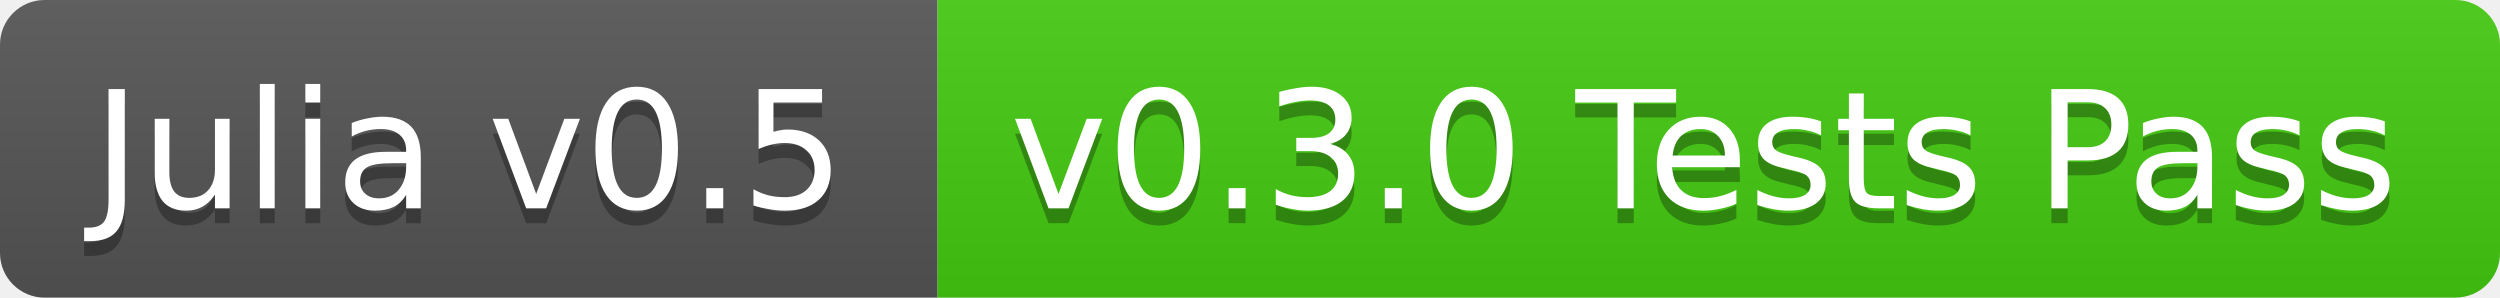
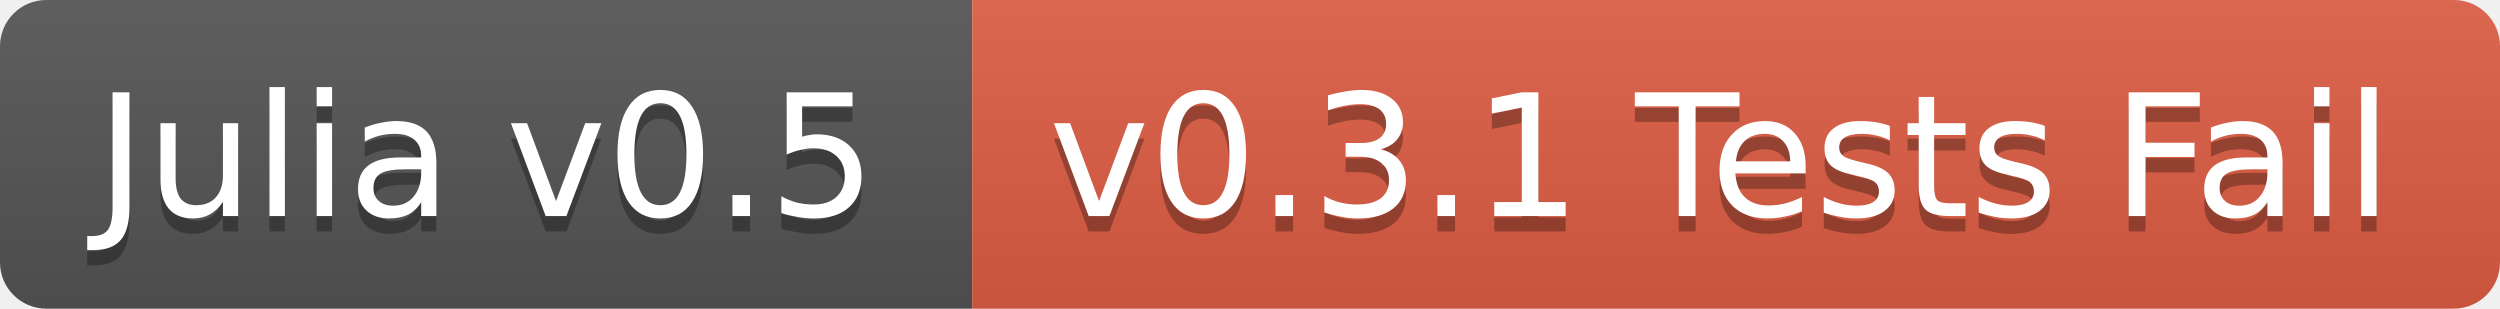
- <svg xmlns="http://www.w3.org/2000/svg" width="168" height="20">
+ <svg xmlns="http://www.w3.org/2000/svg" width="162" height="20">
  <linearGradient id="b" x2="0" y2="100%">
    <stop offset="0" stop-color="#bbb" stop-opacity=".1" />
    <stop offset="1" stop-opacity=".1" />
  </linearGradient>
  <clipPath id="a">
-     <rect width="168" height="20" rx="3" fill="#fff" />
+     <rect width="162" height="20" rx="3" fill="#fff" />
  </clipPath>
  <g clip-path="url(#a)">
    <path fill="#555" d="M0 0h63v20H0z" />
-     <path fill="#4c1" d="M63 0h105v20H63z" />
-     <path fill="url(#b)" d="M0 0h168v20H0z" />
+     <path fill="#e05d44" d="M63 0h99v20H63z" />
+     <path fill="url(#b)" d="M0 0h162v20H0z" />
  </g>
  <g fill="#fff" text-anchor="middle" font-family="DejaVu Sans,Verdana,Geneva,sans-serif" font-size="11">
    <text x="31.5" y="15" fill="#010101" fill-opacity=".3">Julia v0.5</text>
    <text x="31.5" y="14">Julia v0.5</text>
-     <text x="114.5" y="15" fill="#010101" fill-opacity=".3">v0.3.0 Tests Pass</text>
-     <text x="114.5" y="14">v0.3.0 Tests Pass</text>
+     <text x="111.5" y="15" fill="#010101" fill-opacity=".3">v0.3.1 Tests Fail</text>
+     <text x="111.5" y="14">v0.3.1 Tests Fail</text>
  </g>
</svg>
